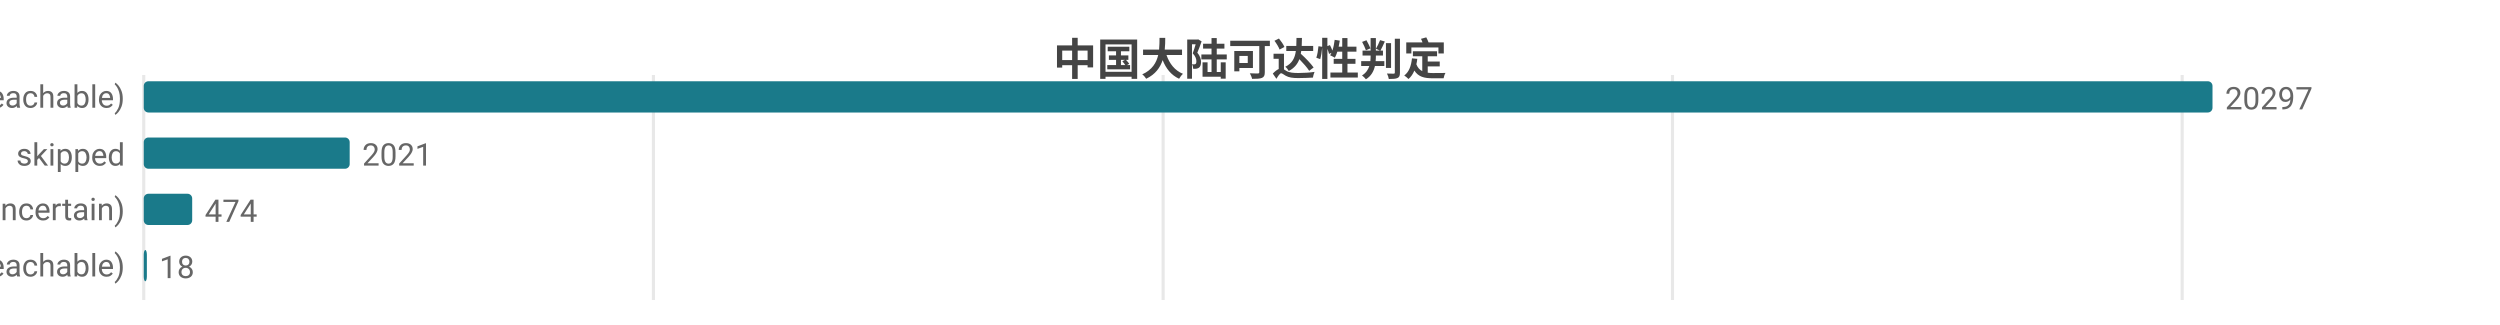
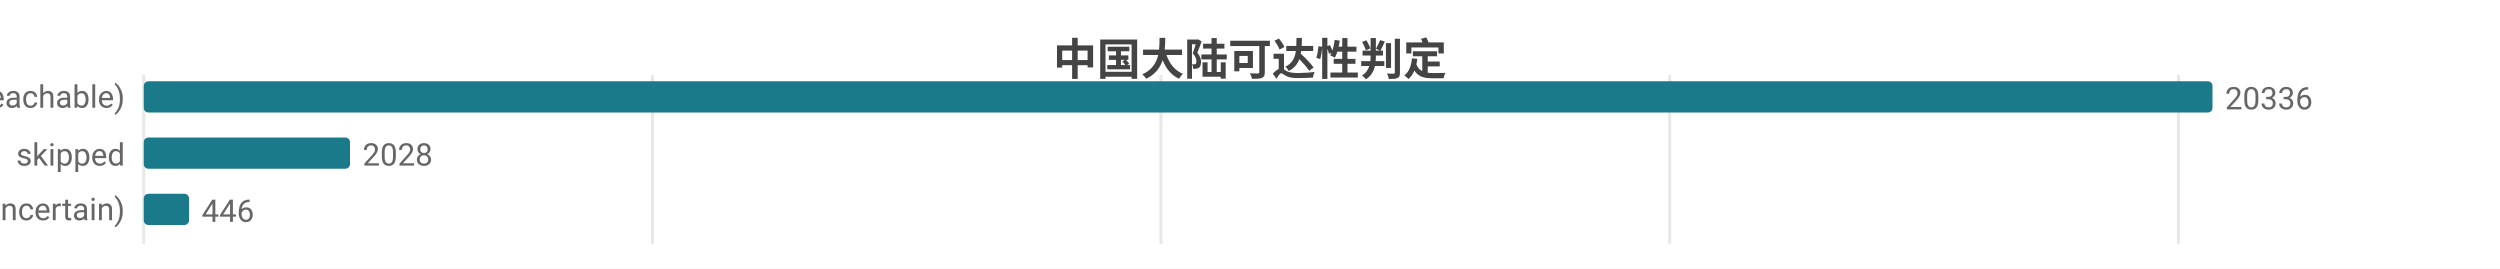
- <svg xmlns="http://www.w3.org/2000/svg" width="800" height="104" viewBox="0 0 800 104">
-   <rect width="800" height="104" fill="#ffffff" />
+ <svg xmlns="http://www.w3.org/2000/svg" width="800" height="86" viewBox="0 0 800 86">
+   <rect width="800" height="86" fill="#ffffff" />
  <style>text{font-family:system-ui,-apple-system,'Segoe UI',Roboto,'PingFang SC','Microsoft YaHei','Noto Sans CJK SC',sans-serif}.g{stroke:#e8e8e8;stroke-width:1}.a{stroke:#999;stroke-width:1}.t{font-size:10px;fill:#666}.m{font-size:10px;text-anchor:middle;fill:#666}.e{font-size:10px;text-anchor:end;fill:#666}.l{font-size:11px;fill:#333}.tt{font-size:14px;font-weight:600;text-anchor:middle;fill:#444}.em{font-size:13px;text-anchor:middle;fill:#999}</style>
  <text class="tt" x="400.0" y="24">中国大陆可达性判定</text>
-   <line class="g" x1="46" y1="24" x2="46" y2="96" />
-   <line class="g" x1="209.1" y1="24" x2="209.1" y2="96" />
-   <line class="g" x1="372.2" y1="24" x2="372.2" y2="96" />
-   <line class="g" x1="535.2" y1="24" x2="535.2" y2="96" />
-   <line class="g" x1="698.3" y1="24" x2="698.3" y2="96" />
+   <line class="g" x1="46" y1="24" x2="46" y2="78" />
+   <line class="g" x1="208.8" y1="24" x2="208.8" y2="78" />
+   <line class="g" x1="371.5" y1="24" x2="371.5" y2="78" />
+   <line class="g" x1="534.3" y1="24" x2="534.3" y2="78" />
+   <line class="g" x1="697.1" y1="24" x2="697.1" y2="78" />
  <text class="e" x="40" y="35">可达 (reachable)</text>
  <rect x="46" y="26" width="662" height="10" fill="#1a7a8a" rx="1.5" />
-   <text class="t" x="712" y="35">20297</text>
+   <text class="t" x="712" y="35">20336</text>
  <text class="e" x="40" y="53">skipped</text>
-   <rect x="46" y="44" width="65.9" height="10" fill="#1a7a8a" rx="1.5" />
-   <text class="t" x="115.9" y="53">2021</text>
+   <rect x="46" y="44" width="66.0" height="10" fill="#1a7a8a" rx="1.5" />
+   <text class="t" x="116.0" y="53">2028</text>
  <text class="e" x="40" y="71">不确定 (uncertain)</text>
-   <rect x="46" y="62" width="15.5" height="10" fill="#1a7a8a" rx="1.5" />
-   <text class="t" x="65.5" y="71">474</text>
-   <text class="e" x="40" y="89">不可达 (unreachable)</text>
-   <rect x="46" y="80" width="1" height="10" fill="#1a7a8a" rx="1.5" />
-   <text class="t" x="51" y="89">18</text>
+   <rect x="46" y="62" width="14.5" height="10" fill="#1a7a8a" rx="1.5" />
+   <text class="t" x="64.5" y="71">446</text>
</svg>
